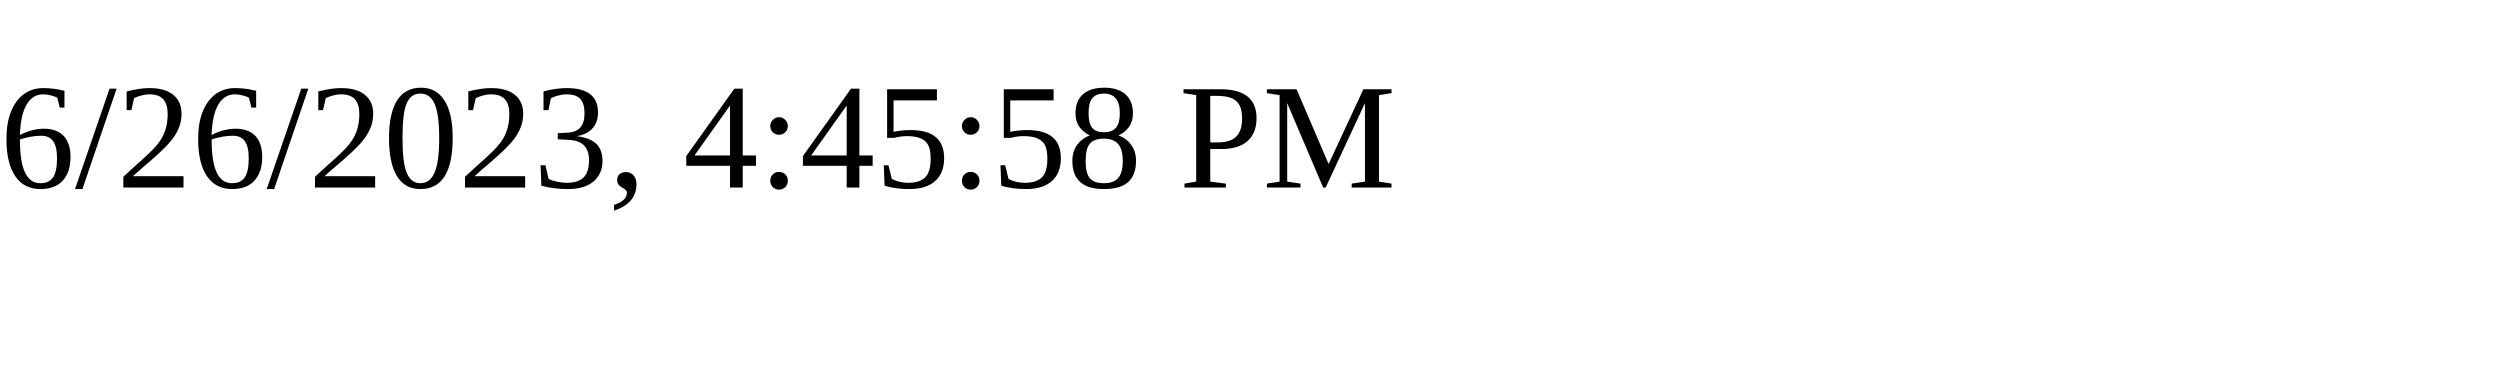
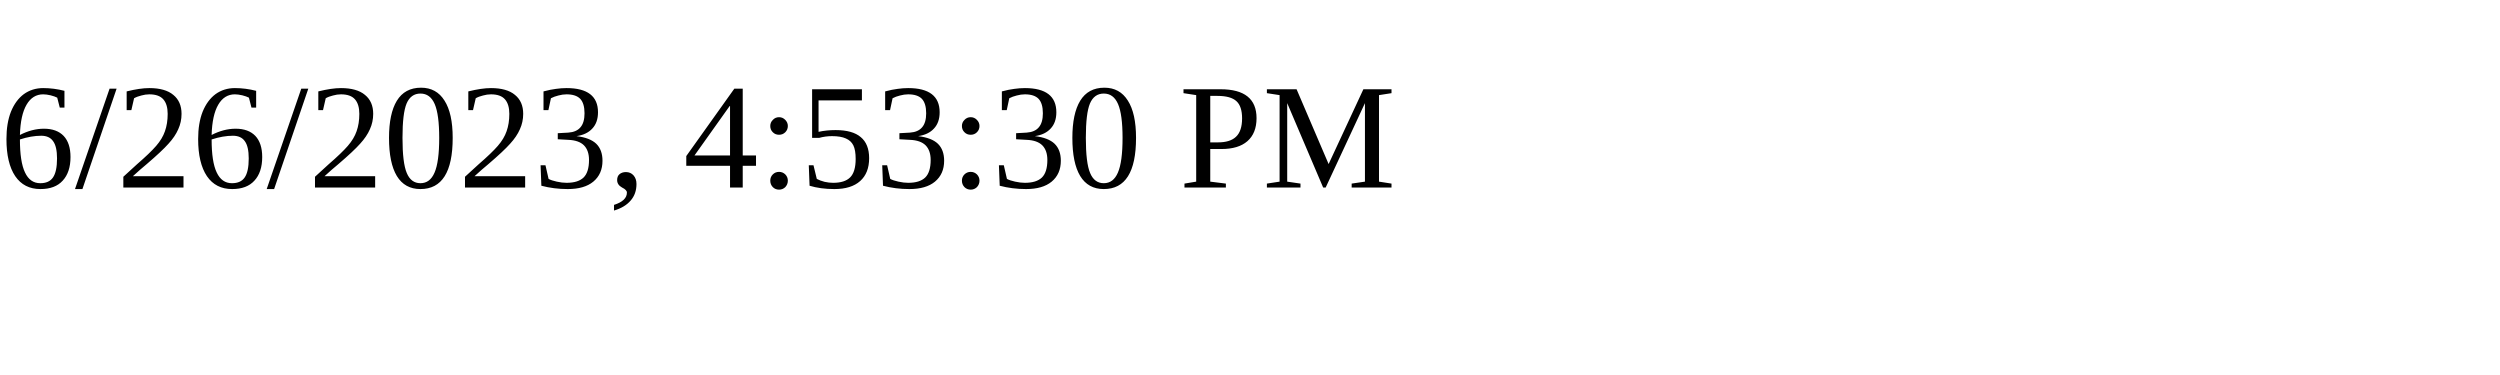
<svg xmlns="http://www.w3.org/2000/svg" height="30" width="200">
-   <text x="0" y="15">6/26/2023, 4:45:58 PM</text>
+   <text x="0" y="15">6/26/2023, 4:53:30 PM</text>
</svg>
